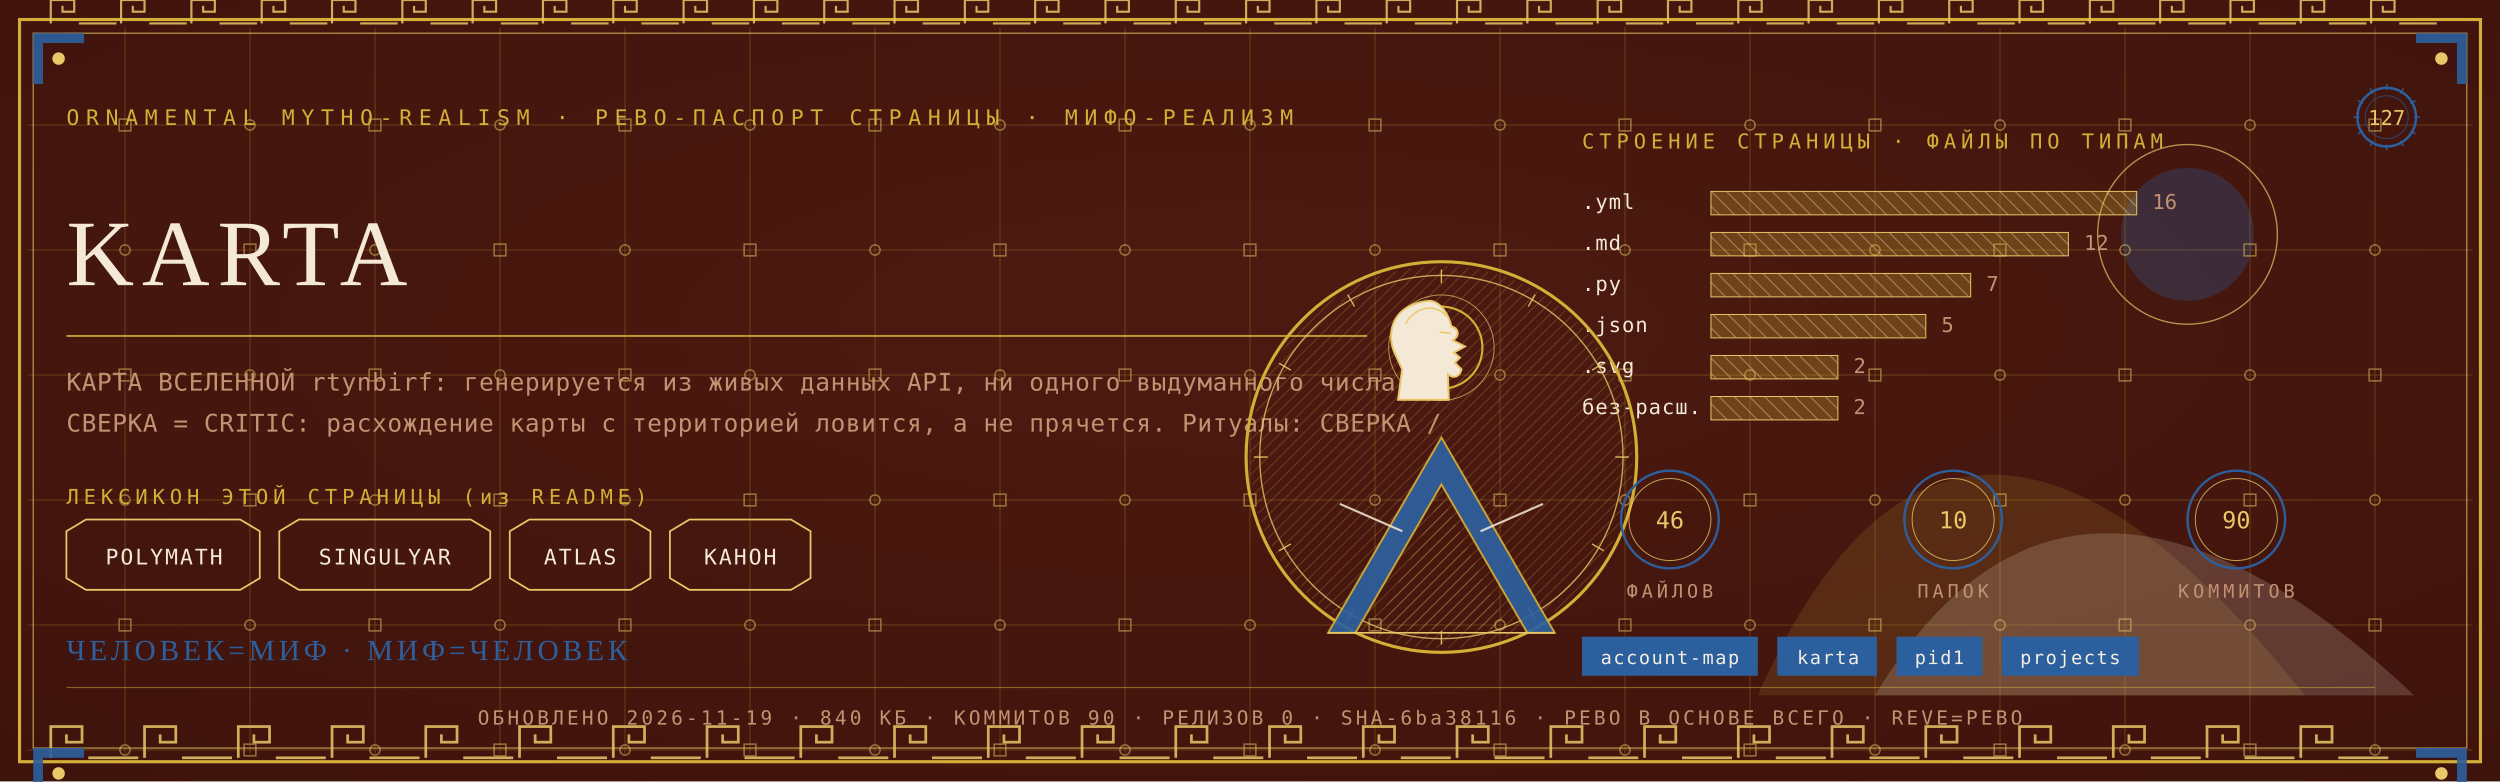
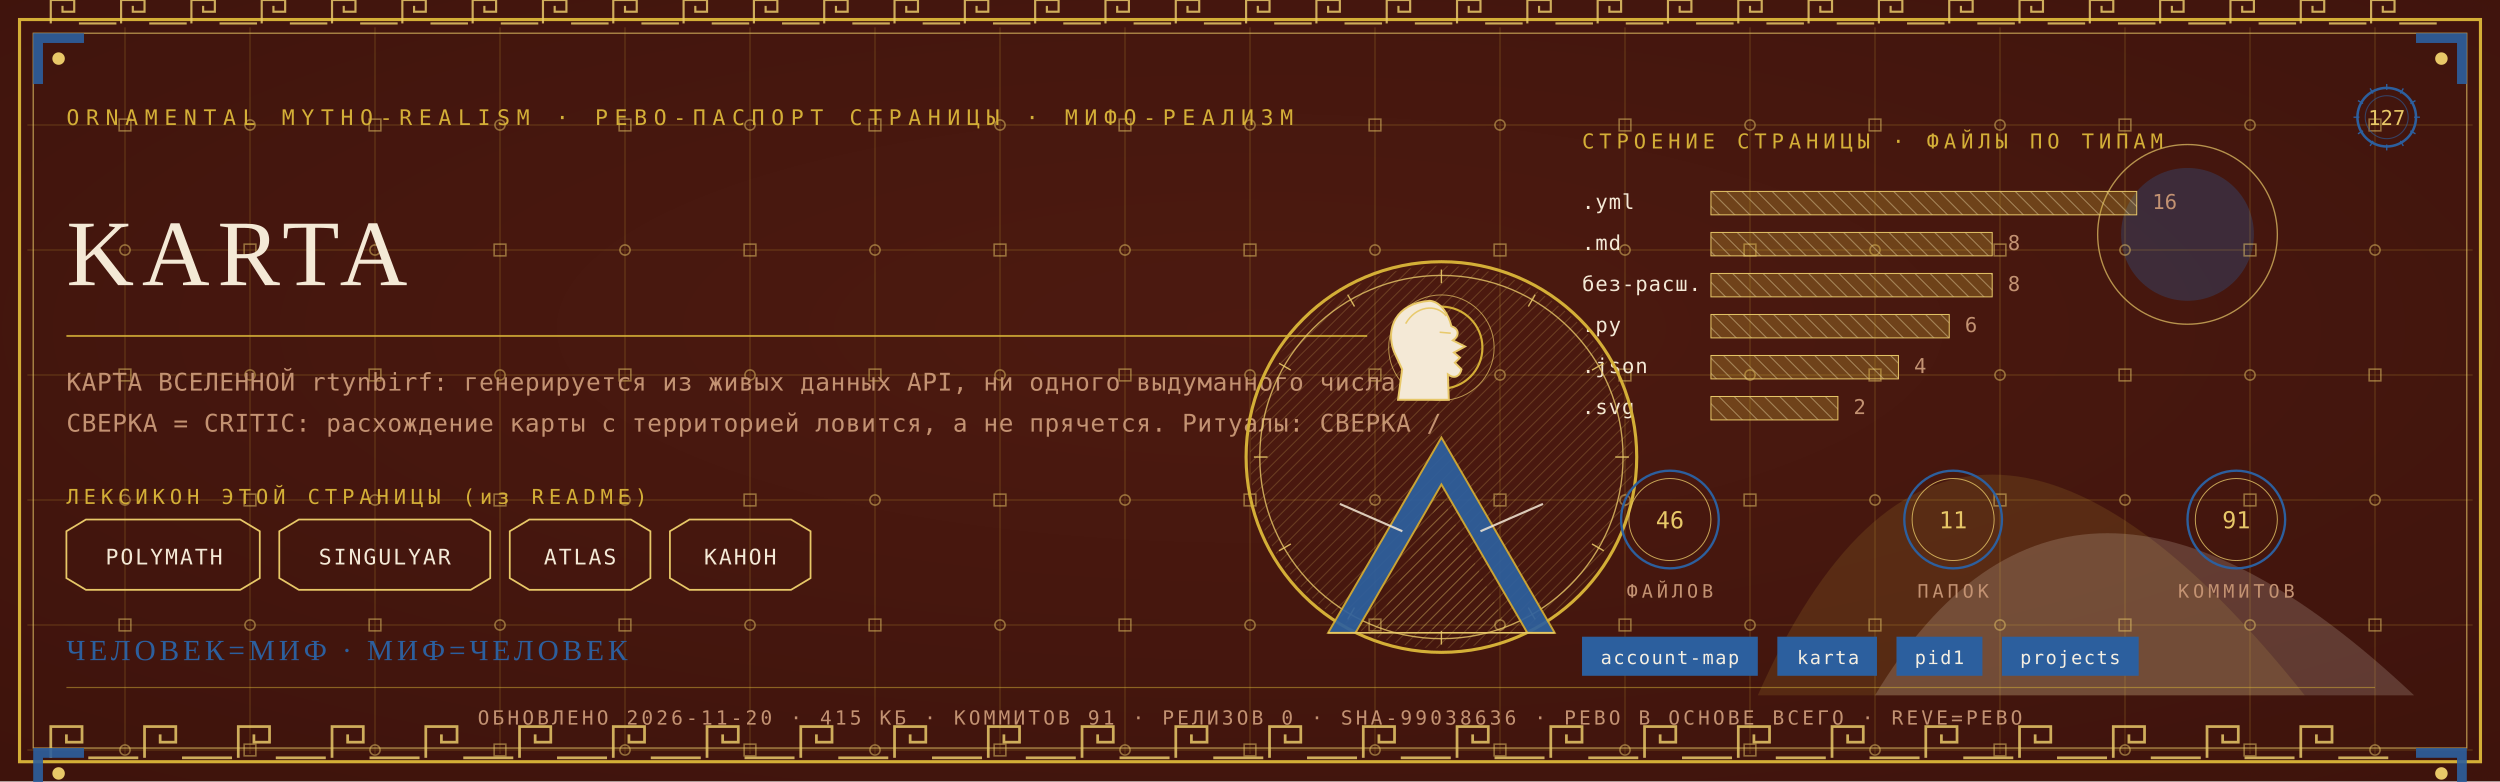
<svg xmlns="http://www.w3.org/2000/svg" viewBox="0 0 1280 400" width="1280" height="400">
  <defs>
    <radialGradient id="rp127" cx="0.5" cy="0.42" r="1.1">
      <stop offset="0" stop-color="#4E1A10" />
      <stop offset="1" stop-color="#38100A" />
    </radialGradient>
    <pattern id="hatchm" width="4.2" height="4.2" patternUnits="userSpaceOnUse" patternTransform="rotate(45)">
      <rect width="4.2" height="4.2" fill="none" />
      <line x1="0" y1="0" x2="0" y2="4.2" stroke="#E8C868" stroke-width="0.5" />
    </pattern>
    <pattern id="hatchv" width="5.5" height="5.5" patternUnits="userSpaceOnUse" patternTransform="rotate(-45)">
      <rect width="5.5" height="5.5" fill="none" />
      <line x1="0" y1="0" x2="0" y2="5.5" stroke="#F4E9D6" stroke-width="0.5" />
    </pattern>
  </defs>
  <rect width="1280" height="400" fill="#38100A" />
  <rect width="1280" height="400" fill="url(#rp127)" opacity="0.94" />
  <path d="M 900 356 Q 1000 130 1180 356 Z" fill="#D4AF37" opacity="0.14" />
  <path d="M 960 356 Q 1060 190 1236 356 Z" fill="#F4E9D6" opacity="0.18" />
  <circle cx="1120" cy="120" r="34" fill="#2C5F9E" opacity="0.30" />
  <circle cx="1120" cy="120" r="46" fill="none" stroke="#E8C868" stroke-width="0.7" opacity="0.7" />
  <g stroke="#D4AF37" stroke-width="0.45" opacity="0.30">
    <line x1="64" y1="14" x2="64" y2="386" />
    <line x1="128" y1="14" x2="128" y2="386" />
    <line x1="192" y1="14" x2="192" y2="386" />
    <line x1="256" y1="14" x2="256" y2="386" />
    <line x1="320" y1="14" x2="320" y2="386" />
    <line x1="384" y1="14" x2="384" y2="386" />
    <line x1="448" y1="14" x2="448" y2="386" />
    <line x1="512" y1="14" x2="512" y2="386" />
    <line x1="576" y1="14" x2="576" y2="386" />
    <line x1="640" y1="14" x2="640" y2="386" />
    <line x1="704" y1="14" x2="704" y2="386" />
    <line x1="768" y1="14" x2="768" y2="386" />
    <line x1="832" y1="14" x2="832" y2="386" />
    <line x1="896" y1="14" x2="896" y2="386" />
    <line x1="960" y1="14" x2="960" y2="386" />
    <line x1="1024" y1="14" x2="1024" y2="386" />
    <line x1="1088" y1="14" x2="1088" y2="386" />
    <line x1="1152" y1="14" x2="1152" y2="386" />
    <line x1="1216" y1="14" x2="1216" y2="386" />
    <line x1="14" y1="64" x2="1266" y2="64" />
    <line x1="14" y1="128" x2="1266" y2="128" />
    <line x1="14" y1="192" x2="1266" y2="192" />
    <line x1="14" y1="256" x2="1266" y2="256" />
    <line x1="14" y1="320" x2="1266" y2="320" />
    <line x1="14" y1="384" x2="1266" y2="384" />
  </g>
  <g fill="none" stroke="#E8C868" stroke-width="0.8" opacity="0.5">
    <rect x="61" y="61" width="6" height="6" />
    <circle cx="64" cy="128" r="2.6" />
    <rect x="61" y="189" width="6" height="6" />
    <circle cx="64" cy="256" r="2.6" />
    <rect x="61" y="317" width="6" height="6" />
    <circle cx="64" cy="384" r="2.6" />
    <circle cx="128" cy="64" r="2.6" />
    <rect x="125" y="125" width="6" height="6" />
    <circle cx="128" cy="192" r="2.6" />
    <rect x="125" y="253" width="6" height="6" />
    <circle cx="128" cy="320" r="2.6" />
    <rect x="125" y="381" width="6" height="6" />
    <rect x="189" y="61" width="6" height="6" />
    <circle cx="192" cy="128" r="2.6" />
    <rect x="189" y="189" width="6" height="6" />
    <circle cx="192" cy="256" r="2.6" />
    <rect x="189" y="317" width="6" height="6" />
    <circle cx="192" cy="384" r="2.6" />
    <circle cx="256" cy="64" r="2.6" />
    <rect x="253" y="125" width="6" height="6" />
    <circle cx="256" cy="192" r="2.6" />
    <rect x="253" y="253" width="6" height="6" />
    <circle cx="256" cy="320" r="2.6" />
    <rect x="253" y="381" width="6" height="6" />
    <rect x="317" y="61" width="6" height="6" />
    <circle cx="320" cy="128" r="2.6" />
    <rect x="317" y="189" width="6" height="6" />
    <circle cx="320" cy="256" r="2.6" />
    <rect x="317" y="317" width="6" height="6" />
    <circle cx="320" cy="384" r="2.6" />
    <circle cx="384" cy="64" r="2.6" />
    <rect x="381" y="125" width="6" height="6" />
    <circle cx="384" cy="192" r="2.6" />
    <rect x="381" y="253" width="6" height="6" />
    <circle cx="384" cy="320" r="2.6" />
    <rect x="381" y="381" width="6" height="6" />
    <rect x="445" y="61" width="6" height="6" />
    <circle cx="448" cy="128" r="2.6" />
    <rect x="445" y="189" width="6" height="6" />
    <circle cx="448" cy="256" r="2.6" />
    <rect x="445" y="317" width="6" height="6" />
    <circle cx="448" cy="384" r="2.6" />
    <circle cx="512" cy="64" r="2.6" />
    <rect x="509" y="125" width="6" height="6" />
    <circle cx="512" cy="192" r="2.6" />
    <rect x="509" y="253" width="6" height="6" />
    <circle cx="512" cy="320" r="2.6" />
    <rect x="509" y="381" width="6" height="6" />
    <rect x="573" y="61" width="6" height="6" />
    <circle cx="576" cy="128" r="2.6" />
    <rect x="573" y="189" width="6" height="6" />
    <circle cx="576" cy="256" r="2.6" />
    <rect x="573" y="317" width="6" height="6" />
    <circle cx="576" cy="384" r="2.6" />
    <circle cx="640" cy="64" r="2.6" />
    <rect x="637" y="125" width="6" height="6" />
    <circle cx="640" cy="192" r="2.6" />
    <rect x="637" y="253" width="6" height="6" />
    <circle cx="640" cy="320" r="2.6" />
    <rect x="637" y="381" width="6" height="6" />
    <rect x="701" y="61" width="6" height="6" />
    <circle cx="704" cy="128" r="2.6" />
    <rect x="701" y="189" width="6" height="6" />
    <circle cx="704" cy="256" r="2.6" />
    <rect x="701" y="317" width="6" height="6" />
    <circle cx="704" cy="384" r="2.6" />
    <circle cx="768" cy="64" r="2.6" />
    <rect x="765" y="125" width="6" height="6" />
    <circle cx="768" cy="192" r="2.6" />
    <rect x="765" y="253" width="6" height="6" />
    <circle cx="768" cy="320" r="2.6" />
    <rect x="765" y="381" width="6" height="6" />
    <rect x="829" y="61" width="6" height="6" />
    <circle cx="832" cy="128" r="2.6" />
    <rect x="829" y="189" width="6" height="6" />
    <circle cx="832" cy="256" r="2.6" />
    <rect x="829" y="317" width="6" height="6" />
    <circle cx="832" cy="384" r="2.6" />
    <circle cx="896" cy="64" r="2.6" />
    <rect x="893" y="125" width="6" height="6" />
    <circle cx="896" cy="192" r="2.6" />
    <rect x="893" y="253" width="6" height="6" />
    <circle cx="896" cy="320" r="2.6" />
    <rect x="893" y="381" width="6" height="6" />
    <rect x="957" y="61" width="6" height="6" />
    <circle cx="960" cy="128" r="2.6" />
    <rect x="957" y="189" width="6" height="6" />
    <circle cx="960" cy="256" r="2.6" />
    <rect x="957" y="317" width="6" height="6" />
    <circle cx="960" cy="384" r="2.6" />
    <circle cx="1024" cy="64" r="2.6" />
    <rect x="1021" y="125" width="6" height="6" />
    <circle cx="1024" cy="192" r="2.6" />
    <rect x="1021" y="253" width="6" height="6" />
    <circle cx="1024" cy="320" r="2.6" />
    <rect x="1021" y="381" width="6" height="6" />
    <rect x="1085" y="61" width="6" height="6" />
    <circle cx="1088" cy="128" r="2.6" />
    <rect x="1085" y="189" width="6" height="6" />
    <circle cx="1088" cy="256" r="2.6" />
    <rect x="1085" y="317" width="6" height="6" />
    <circle cx="1088" cy="384" r="2.6" />
    <circle cx="1152" cy="64" r="2.6" />
    <rect x="1149" y="125" width="6" height="6" />
    <circle cx="1152" cy="192" r="2.6" />
    <rect x="1149" y="253" width="6" height="6" />
    <circle cx="1152" cy="320" r="2.6" />
    <rect x="1149" y="381" width="6" height="6" />
    <rect x="1213" y="61" width="6" height="6" />
    <circle cx="1216" cy="128" r="2.6" />
    <rect x="1213" y="189" width="6" height="6" />
    <circle cx="1216" cy="256" r="2.6" />
    <rect x="1213" y="317" width="6" height="6" />
    <circle cx="1216" cy="384" r="2.6" />
  </g>
  <rect x="10" y="10" width="1260" height="380" fill="none" stroke="#D4AF37" stroke-width="1.6" />
  <rect x="17" y="17" width="1246" height="366" fill="none" stroke="#E8C868" stroke-width="0.6" opacity="0.75" />
  <g fill="none" stroke="#E8C868" stroke-width="1.4" opacity="0.85">
    <path d="M 26 388 L 26 372 L 42 372 L 42 380.0 L 34.0 380.0 L 34.0 376.0" />
    <line x1="45.2" y1="388" x2="70.8" y2="388" />
    <path d="M 74 388 L 74 372 L 90 372 L 90 380.0 L 82.0 380.0 L 82.0 376.0" />
    <line x1="93.2" y1="388" x2="118.8" y2="388" />
    <path d="M 122 388 L 122 372 L 138 372 L 138 380.0 L 130.0 380.0 L 130.0 376.0" />
    <line x1="141.2" y1="388" x2="166.8" y2="388" />
    <path d="M 170 388 L 170 372 L 186 372 L 186 380.0 L 178.0 380.0 L 178.0 376.0" />
    <line x1="189.2" y1="388" x2="214.8" y2="388" />
    <path d="M 218 388 L 218 372 L 234 372 L 234 380.0 L 226.0 380.0 L 226.0 376.0" />
    <line x1="237.2" y1="388" x2="262.8" y2="388" />
    <path d="M 266 388 L 266 372 L 282 372 L 282 380.0 L 274.0 380.0 L 274.0 376.0" />
    <line x1="285.2" y1="388" x2="310.8" y2="388" />
    <path d="M 314 388 L 314 372 L 330 372 L 330 380.0 L 322.0 380.0 L 322.0 376.0" />
    <line x1="333.2" y1="388" x2="358.8" y2="388" />
    <path d="M 362 388 L 362 372 L 378 372 L 378 380.0 L 370.0 380.0 L 370.0 376.0" />
    <line x1="381.2" y1="388" x2="406.8" y2="388" />
    <path d="M 410 388 L 410 372 L 426 372 L 426 380.0 L 418.0 380.0 L 418.0 376.0" />
    <line x1="429.2" y1="388" x2="454.8" y2="388" />
    <path d="M 458 388 L 458 372 L 474 372 L 474 380.0 L 466.0 380.0 L 466.0 376.0" />
    <line x1="477.2" y1="388" x2="502.8" y2="388" />
    <path d="M 506 388 L 506 372 L 522 372 L 522 380.0 L 514.0 380.0 L 514.0 376.0" />
    <line x1="525.2" y1="388" x2="550.8" y2="388" />
    <path d="M 554 388 L 554 372 L 570 372 L 570 380.0 L 562.0 380.0 L 562.0 376.0" />
    <line x1="573.2" y1="388" x2="598.8" y2="388" />
    <path d="M 602 388 L 602 372 L 618 372 L 618 380.0 L 610.0 380.0 L 610.0 376.0" />
    <line x1="621.2" y1="388" x2="646.8" y2="388" />
    <path d="M 650 388 L 650 372 L 666 372 L 666 380.0 L 658.0 380.0 L 658.0 376.0" />
    <line x1="669.2" y1="388" x2="694.8" y2="388" />
    <path d="M 698 388 L 698 372 L 714 372 L 714 380.0 L 706.0 380.0 L 706.0 376.0" />
    <line x1="717.2" y1="388" x2="742.8" y2="388" />
    <path d="M 746 388 L 746 372 L 762 372 L 762 380.0 L 754.0 380.0 L 754.0 376.0" />
    <line x1="765.2" y1="388" x2="790.8" y2="388" />
    <path d="M 794 388 L 794 372 L 810 372 L 810 380.0 L 802.0 380.0 L 802.0 376.0" />
    <line x1="813.2" y1="388" x2="838.8" y2="388" />
    <path d="M 842 388 L 842 372 L 858 372 L 858 380.0 L 850.0 380.0 L 850.0 376.0" />
    <line x1="861.2" y1="388" x2="886.8" y2="388" />
    <path d="M 890 388 L 890 372 L 906 372 L 906 380.0 L 898.0 380.0 L 898.0 376.0" />
    <line x1="909.2" y1="388" x2="934.8" y2="388" />
    <path d="M 938 388 L 938 372 L 954 372 L 954 380.0 L 946.0 380.0 L 946.0 376.0" />
    <line x1="957.2" y1="388" x2="982.8" y2="388" />
    <path d="M 986 388 L 986 372 L 1002 372 L 1002 380.0 L 994.0 380.0 L 994.0 376.0" />
    <line x1="1005.2" y1="388" x2="1030.8" y2="388" />
    <path d="M 1034 388 L 1034 372 L 1050 372 L 1050 380.0 L 1042.0 380.0 L 1042.0 376.0" />
    <line x1="1053.2" y1="388" x2="1078.8" y2="388" />
    <path d="M 1082 388 L 1082 372 L 1098 372 L 1098 380.0 L 1090.0 380.0 L 1090.0 376.0" />
    <line x1="1101.2" y1="388" x2="1126.8" y2="388" />
    <path d="M 1130 388 L 1130 372 L 1146 372 L 1146 380.0 L 1138.0 380.0 L 1138.0 376.0" />
    <line x1="1149.2" y1="388" x2="1174.8" y2="388" />
    <path d="M 1178 388 L 1178 372 L 1194 372 L 1194 380.0 L 1186.0 380.0 L 1186.0 376.0" />
    <line x1="1197.2" y1="388" x2="1222.8" y2="388" />
  </g>
  <g fill="none" stroke="#E8C868" stroke-width="1.1" opacity="0.85">
    <path d="M 26 12 L 26 0 L 38 0 L 38 6.0 L 32.0 6.0 L 32.0 3.0" />
    <line x1="40.4" y1="12" x2="59.6" y2="12" />
    <path d="M 62 12 L 62 0 L 74 0 L 74 6.0 L 68.0 6.0 L 68.0 3.0" />
    <line x1="76.4" y1="12" x2="95.6" y2="12" />
    <path d="M 98 12 L 98 0 L 110 0 L 110 6.0 L 104.0 6.0 L 104.0 3.0" />
    <line x1="112.4" y1="12" x2="131.6" y2="12" />
    <path d="M 134 12 L 134 0 L 146 0 L 146 6.0 L 140.0 6.0 L 140.0 3.0" />
    <line x1="148.4" y1="12" x2="167.6" y2="12" />
    <path d="M 170 12 L 170 0 L 182 0 L 182 6.0 L 176.0 6.0 L 176.0 3.0" />
    <line x1="184.4" y1="12" x2="203.6" y2="12" />
    <path d="M 206 12 L 206 0 L 218 0 L 218 6.0 L 212.0 6.0 L 212.0 3.0" />
    <line x1="220.4" y1="12" x2="239.6" y2="12" />
    <path d="M 242 12 L 242 0 L 254 0 L 254 6.0 L 248.0 6.0 L 248.0 3.0" />
    <line x1="256.4" y1="12" x2="275.6" y2="12" />
    <path d="M 278 12 L 278 0 L 290 0 L 290 6.0 L 284.0 6.0 L 284.0 3.0" />
    <line x1="292.4" y1="12" x2="311.6" y2="12" />
    <path d="M 314 12 L 314 0 L 326 0 L 326 6.0 L 320.0 6.0 L 320.0 3.0" />
    <line x1="328.4" y1="12" x2="347.6" y2="12" />
    <path d="M 350 12 L 350 0 L 362 0 L 362 6.0 L 356.0 6.0 L 356.0 3.0" />
    <line x1="364.4" y1="12" x2="383.6" y2="12" />
    <path d="M 386 12 L 386 0 L 398 0 L 398 6.0 L 392.0 6.0 L 392.0 3.0" />
    <line x1="400.4" y1="12" x2="419.6" y2="12" />
    <path d="M 422 12 L 422 0 L 434 0 L 434 6.0 L 428.0 6.0 L 428.0 3.0" />
    <line x1="436.4" y1="12" x2="455.6" y2="12" />
    <path d="M 458 12 L 458 0 L 470 0 L 470 6.0 L 464.0 6.0 L 464.0 3.0" />
    <line x1="472.4" y1="12" x2="491.6" y2="12" />
    <path d="M 494 12 L 494 0 L 506 0 L 506 6.0 L 500.0 6.0 L 500.0 3.0" />
    <line x1="508.4" y1="12" x2="527.6" y2="12" />
    <path d="M 530 12 L 530 0 L 542 0 L 542 6.0 L 536.0 6.0 L 536.0 3.0" />
    <line x1="544.4" y1="12" x2="563.6" y2="12" />
    <path d="M 566 12 L 566 0 L 578 0 L 578 6.0 L 572.0 6.0 L 572.0 3.0" />
    <line x1="580.4" y1="12" x2="599.6" y2="12" />
    <path d="M 602 12 L 602 0 L 614 0 L 614 6.0 L 608.0 6.0 L 608.0 3.0" />
    <line x1="616.4" y1="12" x2="635.6" y2="12" />
    <path d="M 638 12 L 638 0 L 650 0 L 650 6.0 L 644.0 6.0 L 644.0 3.0" />
    <line x1="652.4" y1="12" x2="671.6" y2="12" />
    <path d="M 674 12 L 674 0 L 686 0 L 686 6.0 L 680.0 6.0 L 680.0 3.0" />
    <line x1="688.4" y1="12" x2="707.6" y2="12" />
    <path d="M 710 12 L 710 0 L 722 0 L 722 6.0 L 716.0 6.0 L 716.0 3.0" />
    <line x1="724.4" y1="12" x2="743.6" y2="12" />
    <path d="M 746 12 L 746 0 L 758 0 L 758 6.0 L 752.0 6.0 L 752.0 3.0" />
    <line x1="760.4" y1="12" x2="779.6" y2="12" />
    <path d="M 782 12 L 782 0 L 794 0 L 794 6.0 L 788.0 6.0 L 788.0 3.0" />
    <line x1="796.4" y1="12" x2="815.6" y2="12" />
    <path d="M 818 12 L 818 0 L 830 0 L 830 6.0 L 824.0 6.0 L 824.0 3.0" />
    <line x1="832.4" y1="12" x2="851.6" y2="12" />
    <path d="M 854 12 L 854 0 L 866 0 L 866 6.0 L 860.0 6.0 L 860.0 3.0" />
    <line x1="868.4" y1="12" x2="887.6" y2="12" />
    <path d="M 890 12 L 890 0 L 902 0 L 902 6.0 L 896.0 6.0 L 896.0 3.0" />
    <line x1="904.4" y1="12" x2="923.6" y2="12" />
    <path d="M 926 12 L 926 0 L 938 0 L 938 6.0 L 932.0 6.0 L 932.0 3.0" />
    <line x1="940.4" y1="12" x2="959.6" y2="12" />
    <path d="M 962 12 L 962 0 L 974 0 L 974 6.0 L 968.0 6.0 L 968.0 3.0" />
    <line x1="976.4" y1="12" x2="995.6" y2="12" />
    <path d="M 998 12 L 998 0 L 1010 0 L 1010 6.0 L 1004.0 6.0 L 1004.0 3.0" />
    <line x1="1012.4" y1="12" x2="1031.6" y2="12" />
    <path d="M 1034 12 L 1034 0 L 1046 0 L 1046 6.0 L 1040.0 6.0 L 1040.0 3.0" />
    <line x1="1048.4" y1="12" x2="1067.6" y2="12" />
    <path d="M 1070 12 L 1070 0 L 1082 0 L 1082 6.0 L 1076.0 6.0 L 1076.0 3.0" />
    <line x1="1084.4" y1="12" x2="1103.6" y2="12" />
    <path d="M 1106 12 L 1106 0 L 1118 0 L 1118 6.0 L 1112.0 6.0 L 1112.0 3.0" />
    <line x1="1120.4" y1="12" x2="1139.6" y2="12" />
    <path d="M 1142 12 L 1142 0 L 1154 0 L 1154 6.0 L 1148.0 6.0 L 1148.0 3.0" />
    <line x1="1156.4" y1="12" x2="1175.6" y2="12" />
    <path d="M 1178 12 L 1178 0 L 1190 0 L 1190 6.0 L 1184.0 6.0 L 1184.0 3.0" />
    <line x1="1192.4" y1="12" x2="1211.6" y2="12" />
    <path d="M 1214 12 L 1214 0 L 1226 0 L 1226 6.0 L 1220.0 6.0 L 1220.0 3.0" />
    <line x1="1228.4" y1="12" x2="1247.6" y2="12" />
  </g>
  <g transform="translate(17,17) scale(1,1)">
    <path d="M 0 0 L 26 0 L 26 5 L 5 5 L 5 26 L 0 26 Z" fill="#2C5F9E" opacity="0.9" />
    <circle cx="13" cy="13" r="3.2" fill="#E8C868" />
  </g>
  <g transform="translate(1263,17) scale(-1,1)">
    <path d="M 0 0 L 26 0 L 26 5 L 5 5 L 5 26 L 0 26 Z" fill="#2C5F9E" opacity="0.9" />
    <circle cx="13" cy="13" r="3.2" fill="#E8C868" />
  </g>
  <g transform="translate(17,383) scale(1,1)">
    <path d="M 0 0 L 26 0 L 26 5 L 5 5 L 5 26 L 0 26 Z" fill="#2C5F9E" opacity="0.9" />
    <circle cx="13" cy="13" r="3.2" fill="#E8C868" />
  </g>
  <g transform="translate(1263,383) scale(-1,1)">
    <path d="M 0 0 L 26 0 L 26 5 L 5 5 L 5 26 L 0 26 Z" fill="#2C5F9E" opacity="0.9" />
    <circle cx="13" cy="13" r="3.2" fill="#E8C868" />
  </g>
  <text x="34" y="64" font-family="'Cascadia Mono', ui-monospace, Consolas, monospace" font-size="11" fill="#D4AF37" letter-spacing="3.4">ORNAMENTAL MYTHO-REALISM · РЕВО-ПАСПОРТ СТРАНИЦЫ · МИФО-РЕАЛИЗМ</text>
  <g transform="translate(1222,60)">
    <circle r="15" fill="none" stroke="#2C5F9E" stroke-width="1.3" />
    <circle r="11" fill="none" stroke="#2C5F9E" stroke-width="0.55" opacity="0.6" />
    <text y="4" text-anchor="middle" font-family="'Cascadia Mono', ui-monospace, Consolas, monospace" font-size="10.5" fill="#E8C868">127</text>
    <g stroke="#2C5F9E" stroke-width="0.7">
      <line x1="0" y1="-17" x2="0" y2="-14" transform="rotate(0)" />
      <line x1="0" y1="-17" x2="0" y2="-14" transform="rotate(30)" />
      <line x1="0" y1="-17" x2="0" y2="-14" transform="rotate(60)" />
      <line x1="0" y1="-17" x2="0" y2="-14" transform="rotate(90)" />
      <line x1="0" y1="-17" x2="0" y2="-14" transform="rotate(120)" />
      <line x1="0" y1="-17" x2="0" y2="-14" transform="rotate(150)" />
      <line x1="0" y1="-17" x2="0" y2="-14" transform="rotate(180)" />
      <line x1="0" y1="-17" x2="0" y2="-14" transform="rotate(210)" />
      <line x1="0" y1="-17" x2="0" y2="-14" transform="rotate(240)" />
      <line x1="0" y1="-17" x2="0" y2="-14" transform="rotate(270)" />
      <line x1="0" y1="-17" x2="0" y2="-14" transform="rotate(300)" />
      <line x1="0" y1="-17" x2="0" y2="-14" transform="rotate(330)" />
    </g>
  </g>
  <text x="34" y="146" font-family="Georgia, 'Times New Roman', serif" font-size="48.0" fill="#F4E9D6" letter-spacing="4">KARTA</text>
  <line x1="34" y1="172" x2="700" y2="172" stroke="#D4AF37" stroke-width="1" opacity="0.85" />
  <text x="34" y="200" font-family="'Cascadia Mono', ui-monospace, Consolas, monospace" font-size="12.5" fill="#C39272" letter-spacing="0.3">КАРТА ВСЕЛЕННОЙ rtynbirf: генерируется из живых данных API, ни одного выдуманного числа.</text>
  <text x="34" y="221" font-family="'Cascadia Mono', ui-monospace, Consolas, monospace" font-size="12.5" fill="#C39272" letter-spacing="0.3">СВЕРКА = CRITIC: расхождение карты с территорией ловится, а не прячется. Ритуалы: СВЕРКА /</text>
  <text x="34" y="258" font-family="'Cascadia Mono', ui-monospace, Consolas, monospace" font-size="10.5" fill="#D4AF37" letter-spacing="2.5">ЛЕКСИКОН ЭТОЙ СТРАНИЦЫ (из README)</text>
  <path d="M 34 272 L 44 266 L 123 266 L 133 272 L 133 296 L 123 302 L 44 302 L 34 296 Z" fill="none" stroke="#E8C868" stroke-width="0.9" />
  <text x="84" y="289" text-anchor="middle" font-family="'Cascadia Mono', ui-monospace, Consolas, monospace" font-size="11" fill="#F4E9D6" letter-spacing="1">POLYMATH</text>
  <path d="M 143 272 L 153 266 L 241 266 L 251 272 L 251 296 L 241 302 L 153 302 L 143 296 Z" fill="none" stroke="#E8C868" stroke-width="0.9" />
  <text x="197" y="289" text-anchor="middle" font-family="'Cascadia Mono', ui-monospace, Consolas, monospace" font-size="11" fill="#F4E9D6" letter-spacing="1">SINGULYAR</text>
  <path d="M 261 272 L 271 266 L 323 266 L 333 272 L 333 296 L 323 302 L 271 302 L 261 296 Z" fill="none" stroke="#E8C868" stroke-width="0.9" />
  <text x="297" y="289" text-anchor="middle" font-family="'Cascadia Mono', ui-monospace, Consolas, monospace" font-size="11" fill="#F4E9D6" letter-spacing="1">ATLAS</text>
  <path d="M 343 272 L 353 266 L 405 266 L 415 272 L 415 296 L 405 302 L 353 302 L 343 296 Z" fill="none" stroke="#E8C868" stroke-width="0.9" />
  <text x="379" y="289" text-anchor="middle" font-family="'Cascadia Mono', ui-monospace, Consolas, monospace" font-size="11" fill="#F4E9D6" letter-spacing="1">КАНОН</text>
  <text x="810" y="76" font-family="'Cascadia Mono', ui-monospace, Consolas, monospace" font-size="10.5" fill="#D4AF37" letter-spacing="2.5">СТРОЕНИЕ СТРАНИЦЫ · ФАЙЛЫ ПО ТИПАМ</text>
  <text x="810" y="107" font-family="'Cascadia Mono', ui-monospace, Consolas, monospace" font-size="10.5" fill="#F4E9D6" letter-spacing="0.5">.yml</text>
  <rect x="876" y="98" width="218" height="12" fill="url(#hatchv)" opacity="0.9" />
  <rect x="876" y="98" width="218" height="12" fill="#D4AF37" opacity="0.28" />
  <rect x="876" y="98" width="218" height="12" fill="none" stroke="#E8C868" stroke-width="0.5" />
  <text x="1102" y="107" font-family="'Cascadia Mono', ui-monospace, Consolas, monospace" font-size="10.5" fill="#C39272">16</text>
  <text x="810" y="128" font-family="'Cascadia Mono', ui-monospace, Consolas, monospace" font-size="10.5" fill="#F4E9D6" letter-spacing="0.5">.md</text>
-   <rect x="876" y="119" width="183" height="12" fill="url(#hatchv)" opacity="0.9" />
-   <rect x="876" y="119" width="183" height="12" fill="#D4AF37" opacity="0.28" />
-   <rect x="876" y="119" width="183" height="12" fill="none" stroke="#E8C868" stroke-width="0.5" />
-   <text x="1067" y="128" font-family="'Cascadia Mono', ui-monospace, Consolas, monospace" font-size="10.5" fill="#C39272">12</text>
-   <text x="810" y="149" font-family="'Cascadia Mono', ui-monospace, Consolas, monospace" font-size="10.5" fill="#F4E9D6" letter-spacing="0.5">.py</text>
-   <rect x="876" y="140" width="133" height="12" fill="url(#hatchv)" opacity="0.9" />
-   <rect x="876" y="140" width="133" height="12" fill="#D4AF37" opacity="0.28" />
-   <rect x="876" y="140" width="133" height="12" fill="none" stroke="#E8C868" stroke-width="0.5" />
-   <text x="1017" y="149" font-family="'Cascadia Mono', ui-monospace, Consolas, monospace" font-size="10.5" fill="#C39272">7</text>
-   <text x="810" y="170" font-family="'Cascadia Mono', ui-monospace, Consolas, monospace" font-size="10.5" fill="#F4E9D6" letter-spacing="0.5">.json</text>
-   <rect x="876" y="161" width="110" height="12" fill="url(#hatchv)" opacity="0.9" />
-   <rect x="876" y="161" width="110" height="12" fill="#D4AF37" opacity="0.28" />
-   <rect x="876" y="161" width="110" height="12" fill="none" stroke="#E8C868" stroke-width="0.5" />
-   <text x="994" y="170" font-family="'Cascadia Mono', ui-monospace, Consolas, monospace" font-size="10.5" fill="#C39272">5</text>
-   <text x="810" y="191" font-family="'Cascadia Mono', ui-monospace, Consolas, monospace" font-size="10.5" fill="#F4E9D6" letter-spacing="0.5">.svg</text>
-   <rect x="876" y="182" width="65" height="12" fill="url(#hatchv)" opacity="0.9" />
-   <rect x="876" y="182" width="65" height="12" fill="#D4AF37" opacity="0.28" />
-   <rect x="876" y="182" width="65" height="12" fill="none" stroke="#E8C868" stroke-width="0.5" />
-   <text x="949" y="191" font-family="'Cascadia Mono', ui-monospace, Consolas, monospace" font-size="10.5" fill="#C39272">2</text>
-   <text x="810" y="212" font-family="'Cascadia Mono', ui-monospace, Consolas, monospace" font-size="10.5" fill="#F4E9D6" letter-spacing="0.5">без-расш.</text>
+   <rect x="876" y="119" width="144" height="12" fill="url(#hatchv)" opacity="0.9" />
+   <rect x="876" y="119" width="144" height="12" fill="#D4AF37" opacity="0.28" />
+   <rect x="876" y="119" width="144" height="12" fill="none" stroke="#E8C868" stroke-width="0.5" />
+   <text x="1028" y="128" font-family="'Cascadia Mono', ui-monospace, Consolas, monospace" font-size="10.5" fill="#C39272">8</text>
+   <text x="810" y="149" font-family="'Cascadia Mono', ui-monospace, Consolas, monospace" font-size="10.5" fill="#F4E9D6" letter-spacing="0.5">без-расш.</text>
+   <rect x="876" y="140" width="144" height="12" fill="url(#hatchv)" opacity="0.9" />
+   <rect x="876" y="140" width="144" height="12" fill="#D4AF37" opacity="0.28" />
+   <rect x="876" y="140" width="144" height="12" fill="none" stroke="#E8C868" stroke-width="0.5" />
+   <text x="1028" y="149" font-family="'Cascadia Mono', ui-monospace, Consolas, monospace" font-size="10.5" fill="#C39272">8</text>
+   <text x="810" y="170" font-family="'Cascadia Mono', ui-monospace, Consolas, monospace" font-size="10.5" fill="#F4E9D6" letter-spacing="0.5">.py</text>
+   <rect x="876" y="161" width="122" height="12" fill="url(#hatchv)" opacity="0.9" />
+   <rect x="876" y="161" width="122" height="12" fill="#D4AF37" opacity="0.28" />
+   <rect x="876" y="161" width="122" height="12" fill="none" stroke="#E8C868" stroke-width="0.5" />
+   <text x="1006" y="170" font-family="'Cascadia Mono', ui-monospace, Consolas, monospace" font-size="10.5" fill="#C39272">6</text>
+   <text x="810" y="191" font-family="'Cascadia Mono', ui-monospace, Consolas, monospace" font-size="10.5" fill="#F4E9D6" letter-spacing="0.5">.json</text>
+   <rect x="876" y="182" width="96" height="12" fill="url(#hatchv)" opacity="0.9" />
+   <rect x="876" y="182" width="96" height="12" fill="#D4AF37" opacity="0.28" />
+   <rect x="876" y="182" width="96" height="12" fill="none" stroke="#E8C868" stroke-width="0.5" />
+   <text x="980" y="191" font-family="'Cascadia Mono', ui-monospace, Consolas, monospace" font-size="10.5" fill="#C39272">4</text>
+   <text x="810" y="212" font-family="'Cascadia Mono', ui-monospace, Consolas, monospace" font-size="10.5" fill="#F4E9D6" letter-spacing="0.5">.svg</text>
  <rect x="876" y="203" width="65" height="12" fill="url(#hatchv)" opacity="0.9" />
  <rect x="876" y="203" width="65" height="12" fill="#D4AF37" opacity="0.28" />
  <rect x="876" y="203" width="65" height="12" fill="none" stroke="#E8C868" stroke-width="0.5" />
  <text x="949" y="212" font-family="'Cascadia Mono', ui-monospace, Consolas, monospace" font-size="10.5" fill="#C39272">2</text>
  <g transform="translate(738,234)">
    <circle r="100" fill="none" stroke="#D4AF37" stroke-width="1.6" />
    <circle r="93" fill="none" stroke="#E8C868" stroke-width="0.7" opacity="0.8" />
    <circle r="98" fill="url(#hatchm)" opacity="0.4" />
    <g stroke="#E8C868" stroke-width="0.7" opacity="0.9">
      <line x1="0" y1="-96" x2="0" y2="-89" transform="rotate(0)" />
      <line x1="0" y1="-96" x2="0" y2="-89" transform="rotate(30)" />
      <line x1="0" y1="-96" x2="0" y2="-89" transform="rotate(60)" />
      <line x1="0" y1="-96" x2="0" y2="-89" transform="rotate(90)" />
      <line x1="0" y1="-96" x2="0" y2="-89" transform="rotate(120)" />
      <line x1="0" y1="-96" x2="0" y2="-89" transform="rotate(150)" />
      <line x1="0" y1="-96" x2="0" y2="-89" transform="rotate(180)" />
      <line x1="0" y1="-96" x2="0" y2="-89" transform="rotate(210)" />
      <line x1="0" y1="-96" x2="0" y2="-89" transform="rotate(240)" />
      <line x1="0" y1="-96" x2="0" y2="-89" transform="rotate(270)" />
      <line x1="0" y1="-96" x2="0" y2="-89" transform="rotate(300)" />
      <line x1="0" y1="-96" x2="0" y2="-89" transform="rotate(330)" />
    </g>
    <circle cy="-56" r="21" fill="none" stroke="#D4AF37" stroke-width="1.1" />
    <circle cy="-56" r="27" fill="none" stroke="#E8C868" stroke-width="0.5" opacity="0.7" />
    <path d="M -6.0 -80.0 C -23.5 -78.7 -28.7 -65.7 -24.3 -54.0 L -20.1 -44.9 L -22.2 -29.3 L 3.8 -29.3 L 3.3 -42.3 C 6.9 -39.7 9.5 -41.5 10.3 -44.9 L 6.9 -48.3 L 9.5 -50.9 L 6.4 -53.5 L 12.1 -56.6 L 5.9 -59.7 C 9.5 -62.3 9.0 -65.7 5.1 -67.0 C 3.8 -72.7 -0.1 -79.5 -6.0 -80.0 Z" fill="#F4E9D6" stroke="#E8C868" stroke-width="1.0" />
    <g fill="none" stroke="#E8C868" stroke-width="0.8" opacity="0.95">
      <path d="M -18.3 -68.3 C -13.1 -77.4 -2.7 -78.7 2.5 -72.2" />
      <path d="M -0.9 -63.9 L 4.8 -63.4" />
    </g>
    <path d="M -58.0 90.0 L 0 -10.0 L 58.0 90.0 L 44.0 90.0 L 0 14.0 L -44.0 90.0 Z" fill="#2C5F9E" opacity="0.92" stroke="#D4AF37" stroke-width="1.0" />
    <path d="M -34.0 88.0 L 0 20.0 L 34.0 88.0" fill="url(#hatchm)" opacity="0.5" stroke="none" />
    <path d="M -58.0 90.0 L 58.0 90.0" fill="none" stroke="#E8C868" stroke-width="0.8" />
    <path d="M -52.0 24.0 L -20.0 38.0" fill="none" stroke="#F4E9D6" stroke-width="1.1" opacity="0.85" />
    <path d="M 52.0 24.0 L 20.0 38.0" fill="none" stroke="#F4E9D6" stroke-width="1.1" opacity="0.85" />
  </g>
  <g transform="translate(855,266)">
    <circle r="25" fill="none" stroke="#2C5F9E" stroke-width="1.2" />
    <circle r="21" fill="none" stroke="#E8C868" stroke-width="0.5" opacity="0.8" />
    <text y="4.5" text-anchor="middle" font-family="'Cascadia Mono', ui-monospace, Consolas, monospace" font-size="12" fill="#E8C868">46</text>
    <text y="40" text-anchor="middle" font-family="'Cascadia Mono', ui-monospace, Consolas, monospace" font-size="9.5" fill="#C39272" letter-spacing="2">ФАЙЛОВ</text>
  </g>
  <g transform="translate(1000,266)">
    <circle r="25" fill="none" stroke="#2C5F9E" stroke-width="1.2" />
    <circle r="21" fill="none" stroke="#E8C868" stroke-width="0.5" opacity="0.8" />
-     <text y="4.5" text-anchor="middle" font-family="'Cascadia Mono', ui-monospace, Consolas, monospace" font-size="12" fill="#E8C868">10</text>
+     <text y="4.5" text-anchor="middle" font-family="'Cascadia Mono', ui-monospace, Consolas, monospace" font-size="12" fill="#E8C868">11</text>
    <text y="40" text-anchor="middle" font-family="'Cascadia Mono', ui-monospace, Consolas, monospace" font-size="9.5" fill="#C39272" letter-spacing="2">ПАПОК</text>
  </g>
  <g transform="translate(1145,266)">
    <circle r="25" fill="none" stroke="#2C5F9E" stroke-width="1.2" />
    <circle r="21" fill="none" stroke="#E8C868" stroke-width="0.5" opacity="0.8" />
-     <text y="4.5" text-anchor="middle" font-family="'Cascadia Mono', ui-monospace, Consolas, monospace" font-size="12" fill="#E8C868">90</text>
+     <text y="4.5" text-anchor="middle" font-family="'Cascadia Mono', ui-monospace, Consolas, monospace" font-size="12" fill="#E8C868">91</text>
    <text y="40" text-anchor="middle" font-family="'Cascadia Mono', ui-monospace, Consolas, monospace" font-size="9.5" fill="#C39272" letter-spacing="2">КОММИТОВ</text>
  </g>
  <rect x="810" y="326" rx="0" width="90" height="20" fill="#2C5F9E" />
  <text x="855" y="340" text-anchor="middle" font-family="'Cascadia Mono', ui-monospace, Consolas, monospace" font-size="9.5" fill="#F5EFE2" letter-spacing="0.8">account-map</text>
  <rect x="910" y="326" rx="0" width="51" height="20" fill="#2C5F9E" />
  <text x="936" y="340" text-anchor="middle" font-family="'Cascadia Mono', ui-monospace, Consolas, monospace" font-size="9.5" fill="#F5EFE2" letter-spacing="0.8">karta</text>
  <rect x="971" y="326" rx="0" width="44" height="20" fill="#2C5F9E" />
  <text x="993" y="340" text-anchor="middle" font-family="'Cascadia Mono', ui-monospace, Consolas, monospace" font-size="9.5" fill="#F5EFE2" letter-spacing="0.8">pid1</text>
  <rect x="1025" y="326" rx="0" width="70" height="20" fill="#2C5F9E" />
  <text x="1060" y="340" text-anchor="middle" font-family="'Cascadia Mono', ui-monospace, Consolas, monospace" font-size="9.5" fill="#F5EFE2" letter-spacing="0.8">projects</text>
  <text x="34" y="338" font-family="Georgia, 'Times New Roman', serif" font-size="15" fill="#2C5F9E" letter-spacing="2">ЧЕЛОВЕК=МИФ · МИФ=ЧЕЛОВЕК</text>
  <line x1="34" y1="352" x2="1216" y2="352" stroke="#D4AF37" stroke-width="0.6" opacity="0.5" />
-   <text x="640" y="371" text-anchor="middle" font-family="'Cascadia Mono', ui-monospace, Consolas, monospace" font-size="10" fill="#C39272" letter-spacing="1.6">ОБНОВЛЕНО 2026-11-19 · 840 КБ · КОММИТОВ 90 · РЕЛИЗОВ 0 · SHA-6ba38116 · РЕВО В ОСНОВЕ ВСЕГО · REVE=РЕВО</text>
+   <text x="640" y="371" text-anchor="middle" font-family="'Cascadia Mono', ui-monospace, Consolas, monospace" font-size="10" fill="#C39272" letter-spacing="1.6">ОБНОВЛЕНО 2026-11-20 · 415 КБ · КОММИТОВ 91 · РЕЛИЗОВ 0 · SHA-99038636 · РЕВО В ОСНОВЕ ВСЕГО · REVE=РЕВО</text>
</svg>
